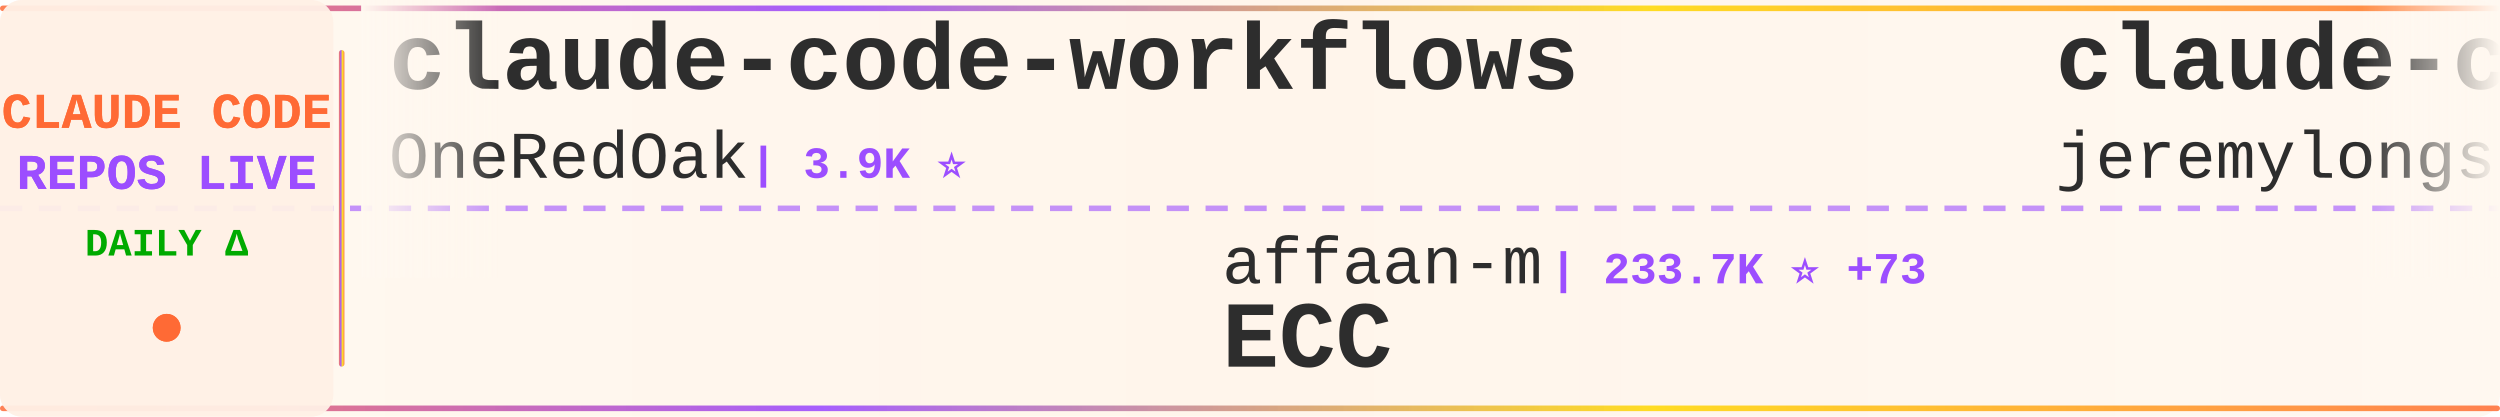
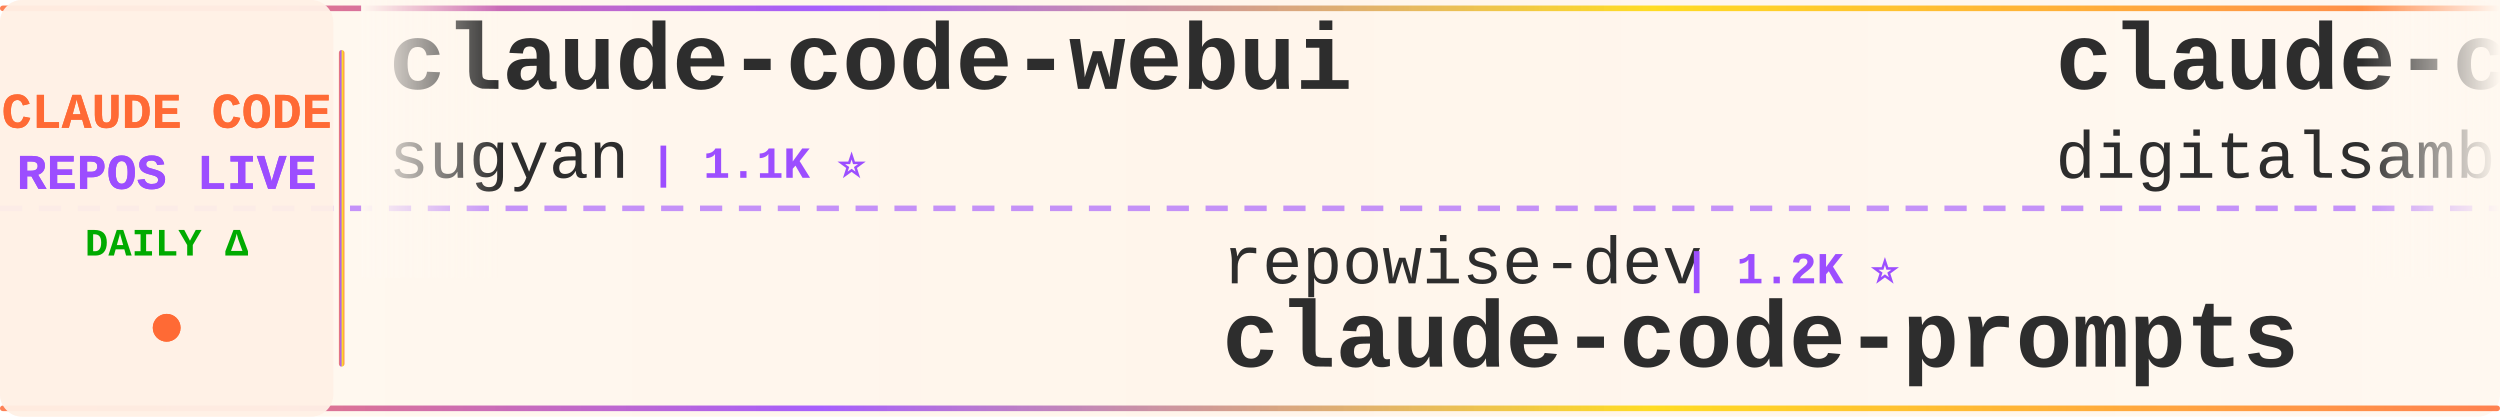
<svg xmlns="http://www.w3.org/2000/svg" width="900" height="150">
  <defs>
    <linearGradient id="tickerBg" x1="0%" y1="0%" x2="100%" y2="0%">
      <stop offset="0%" style="stop-color:#fff8f0;stop-opacity:0.98" />
      <stop offset="50%" style="stop-color:#fff5eb;stop-opacity:1" />
      <stop offset="100%" style="stop-color:#fff8f0;stop-opacity:0.98" />
    </linearGradient>
    <linearGradient id="borderGrad" x1="0%" y1="0%" x2="100%" y2="0%">
      <stop offset="0%" style="stop-color:#FF6B35;stop-opacity:0.85">
        <animate attributeName="stop-opacity" values="0.85;1;0.85" dur="2s" repeatCount="indefinite" />
      </stop>
      <stop offset="33%" style="stop-color:#9C4EFF;stop-opacity:0.9">
        <animate attributeName="stop-opacity" values="0.9;1;0.9" dur="2.2s" repeatCount="indefinite" />
      </stop>
      <stop offset="66%" style="stop-color:#FFD700;stop-opacity:0.85">
        <animate attributeName="stop-opacity" values="0.85;1;0.85" dur="1.8s" repeatCount="indefinite" />
      </stop>
      <stop offset="100%" style="stop-color:#FF6B35;stop-opacity:0.85">
        <animate attributeName="stop-opacity" values="0.85;1;0.85" dur="2s" repeatCount="indefinite" />
      </stop>
    </linearGradient>
    <filter id="textGlow">
      <feGaussianBlur stdDeviation="0.15" result="coloredBlur" />
      <feMerge>
        <feMergeNode in="coloredBlur" />
        <feMergeNode in="SourceGraphic" />
      </feMerge>
    </filter>
    <filter id="metricGlow">
      <feGaussianBlur stdDeviation="0.2" result="coloredBlur" />
      <feMerge>
        <feMergeNode in="coloredBlur" />
        <feMergeNode in="SourceGraphic" />
      </feMerge>
    </filter>
    <linearGradient id="leftFade" x1="0%" y1="0%" x2="100%" y2="0%">
      <stop offset="0%" style="stop-color:#fff8f0;stop-opacity:1" />
      <stop offset="100%" style="stop-color:#fff8f0;stop-opacity:0" />
    </linearGradient>
    <linearGradient id="rightFade" x1="0%" y1="0%" x2="100%" y2="0%">
      <stop offset="0%" style="stop-color:#fff8f0;stop-opacity:0" />
      <stop offset="100%" style="stop-color:#fff8f0;stop-opacity:1" />
    </linearGradient>
  </defs>
  <rect width="900" height="150" fill="url(#tickerBg)" rx="8" />
  <rect x="0" y="2" width="900" height="2" fill="url(#borderGrad)" rx="1" />
  <rect x="0" y="146" width="900" height="2" fill="url(#borderGrad)" rx="1" />
  <line x1="0" y1="75" x2="900" y2="75" stroke="#9C4EFF" stroke-width="2" stroke-dasharray="8 6" opacity="0.6" />
  <rect x="0" y="0" width="120" height="150" fill="#fff0e6" opacity="0.95" rx="8" />
  <text x="60" y="46" font-family="'Courier New', monospace" font-size="18" font-weight="bold" fill="#FF6B35" text-anchor="middle" filter="url(#textGlow)">
    CLAUDE CODE
  </text>
  <text x="60" y="68" font-family="'Courier New', monospace" font-size="18" font-weight="bold" fill="#9C4EFF" text-anchor="middle" filter="url(#textGlow)">
    REPOS LIVE
  </text>
  <text x="60" y="92" font-family="'Courier New', monospace" font-size="14" font-weight="bold" fill="#00aa00" text-anchor="middle">
    DAILY Δ
  </text>
  <circle cx="60" cy="118" r="5" fill="#FF6B35" filter="url(#metricGlow)">
    <animate attributeName="r" values="4;6;4" dur="1.5s" repeatCount="indefinite" />
    <animate attributeName="opacity" values="0.6;1;0.6" dur="1.5s" repeatCount="indefinite" />
  </circle>
  <rect x="122" y="18" width="2" height="114" fill="url(#borderGrad)" rx="1" />
  <clipPath id="tickerClip">
    <rect x="130" y="0" width="770" height="150" />
  </clipPath>
  <g clip-path="url(#tickerClip)">
    <g id="tickerItems">
      <animateTransform attributeName="transform" attributeType="XML" type="translate" from="0 0" to="-3000 0" dur="54s" repeatCount="indefinite" />
      <g transform="translate(0, 0)">
-         <text x="140" y="32" font-family="'Courier New', monospace" font-size="34" font-weight="bold" fill="#2d2d2d">claude-code-workflows</text>
-         <text x="140" y="64" font-family="'Courier New', monospace" font-size="24" font-weight="normal" fill="#2d2d2d" opacity="1.0">OneRedOak</text>
-         <text x="270" y="64" font-family="'Courier New', monospace" font-size="16" font-weight="bold" fill="#9C4EFF"> | 3.9K ⭐</text>
+         <text x="140" y="32" font-family="'Courier New', monospace" font-size="34" font-weight="bold" fill="#2d2d2d">claude-code-webui</text>
+         <text x="140" y="64" font-family="'Courier New', monospace" font-size="24" font-weight="normal" fill="#2d2d2d" opacity="1.0">sugyan</text>
+         <text x="234" y="64" font-family="'Courier New', monospace" font-size="16" font-weight="bold" fill="#9C4EFF"> | 1.1K ⭐</text>
      </g>
      <g transform="translate(300, 0)">
-         <text x="140" y="102" font-family="'Courier New', monospace" font-size="24" font-weight="normal" fill="#2d2d2d" opacity="1.0">affaan-m</text>
-         <text x="258" y="102" font-family="'Courier New', monospace" font-size="16" font-weight="bold" fill="#9C4EFF"> | 233.7K ⭐ +73</text>
-         <text x="140" y="132" font-family="'Courier New', monospace" font-size="34" font-weight="bold" fill="#2d2d2d">ECC</text>
+         <text x="140" y="102" font-family="'Courier New', monospace" font-size="24" font-weight="normal" fill="#2d2d2d" opacity="1.0">repowise-dev</text>
+         <text x="306" y="102" font-family="'Courier New', monospace" font-size="16" font-weight="bold" fill="#9C4EFF"> | 1.2K ⭐</text>
+         <text x="140" y="132" font-family="'Courier New', monospace" font-size="34" font-weight="bold" fill="#2d2d2d">claude-code-prompts</text>
      </g>
      <g transform="translate(600, 0)">
-         <text x="140" y="32" font-family="'Courier New', monospace" font-size="34" font-weight="bold" fill="#2d2d2d">claude-code-plugins-plus...</text>
-         <text x="140" y="64" font-family="'Courier New', monospace" font-size="24" font-weight="normal" fill="#2d2d2d" opacity="1.0">jeremylongshore</text>
-         <text x="342" y="64" font-family="'Courier New', monospace" font-size="16" font-weight="bold" fill="#9C4EFF"> | 2.6K ⭐</text>
+         <text x="140" y="32" font-family="'Courier New', monospace" font-size="34" font-weight="bold" fill="#2d2d2d">claude-code-video-toolki...</text>
+         <text x="140" y="64" font-family="'Courier New', monospace" font-size="24" font-weight="normal" fill="#2d2d2d" opacity="1.0">digitalsamba</text>
+         <text x="306" y="64" font-family="'Courier New', monospace" font-size="16" font-weight="bold" fill="#9C4EFF"> | 1.8K ⭐ +4</text>
      </g>
      <g transform="translate(900, 0)">
-         <text x="140" y="102" font-family="'Courier New', monospace" font-size="24" font-weight="normal" fill="#2d2d2d" opacity="1.0">anthropics</text>
-         <text x="282" y="102" font-family="'Courier New', monospace" font-size="16" font-weight="bold" fill="#9C4EFF"> | 164.4K ⭐ +41</text>
-         <text x="140" y="132" font-family="'Courier New', monospace" font-size="34" font-weight="bold" fill="#2d2d2d">skills</text>
+         <text x="140" y="102" font-family="'Courier New', monospace" font-size="24" font-weight="normal" fill="#2d2d2d" opacity="1.0">VoltAgent</text>
+         <text x="270" y="102" font-family="'Courier New', monospace" font-size="16" font-weight="bold" fill="#9C4EFF"> | 23.8K ⭐ +5</text>
+         <text x="140" y="132" font-family="'Courier New', monospace" font-size="34" font-weight="bold" fill="#2d2d2d">awesome-claude-code-suba...</text>
      </g>
      <g transform="translate(1200, 0)">
-         <text x="140" y="32" font-family="'Courier New', monospace" font-size="34" font-weight="bold" fill="#2d2d2d">system_prompts_leaks</text>
-         <text x="140" y="64" font-family="'Courier New', monospace" font-size="24" font-weight="normal" fill="#2d2d2d" opacity="1.0">asgeirtj</text>
-         <text x="258" y="64" font-family="'Courier New', monospace" font-size="16" font-weight="bold" fill="#9C4EFF"> | 60.7K ⭐ +48</text>
+         <text x="140" y="32" font-family="'Courier New', monospace" font-size="34" font-weight="bold" fill="#2d2d2d">claude-code-my-workflow</text>
+         <text x="140" y="64" font-family="'Courier New', monospace" font-size="24" font-weight="normal" fill="#2d2d2d" opacity="1.0">pedrohcgs</text>
+         <text x="270" y="64" font-family="'Courier New', monospace" font-size="16" font-weight="bold" fill="#9C4EFF"> | 1.4K ⭐ +1</text>
      </g>
      <g transform="translate(1500, 0)">
-         <text x="140" y="102" font-family="'Courier New', monospace" font-size="24" font-weight="normal" fill="#2d2d2d" opacity="1.0">AprilNEA</text>
-         <text x="258" y="102" font-family="'Courier New', monospace" font-size="16" font-weight="bold" fill="#9C4EFF"> | 392 ⭐</text>
-         <text x="140" y="132" font-family="'Courier New', monospace" font-size="34" font-weight="bold" fill="#2d2d2d">claude-code-source</text>
+         <text x="140" y="102" font-family="'Courier New', monospace" font-size="24" font-weight="normal" fill="#2d2d2d" opacity="1.0">SeemSeam</text>
+         <text x="258" y="102" font-family="'Courier New', monospace" font-size="16" font-weight="bold" fill="#9C4EFF"> | 3.3K ⭐ +1</text>
+         <text x="140" y="132" font-family="'Courier New', monospace" font-size="34" font-weight="bold" fill="#2d2d2d">claude_codex_bridge</text>
      </g>
      <g transform="translate(1800, 0)">
-         <text x="140" y="32" font-family="'Courier New', monospace" font-size="34" font-weight="bold" fill="#2d2d2d">andrej-karpathy-skills</text>
-         <text x="140" y="64" font-family="'Courier New', monospace" font-size="24" font-weight="normal" fill="#2d2d2d" opacity="1.0">multica-ai</text>
-         <text x="282" y="64" font-family="'Courier New', monospace" font-size="16" font-weight="bold" fill="#9C4EFF"> | 196.6K ⭐ +47</text>
+         <text x="140" y="32" font-family="'Courier New', monospace" font-size="34" font-weight="bold" fill="#2d2d2d">Open-ClaudeCode</text>
+         <text x="140" y="64" font-family="'Courier New', monospace" font-size="24" font-weight="normal" fill="#2d2d2d" opacity="1.0">LING71671</text>
+         <text x="270" y="64" font-family="'Courier New', monospace" font-size="16" font-weight="bold" fill="#9C4EFF"> | 928 ⭐</text>
      </g>
      <g transform="translate(2100, 0)">
-         <text x="140" y="102" font-family="'Courier New', monospace" font-size="24" font-weight="normal" fill="#2d2d2d" opacity="1.0">luyao618</text>
-         <text x="258" y="102" font-family="'Courier New', monospace" font-size="16" font-weight="bold" fill="#9C4EFF"> | 1.6K ⭐ +2</text>
-         <text x="140" y="132" font-family="'Courier New', monospace" font-size="34" font-weight="bold" fill="#2d2d2d">Claude-Code-Source-Study</text>
+         <text x="140" y="102" font-family="'Courier New', monospace" font-size="24" font-weight="normal" fill="#2d2d2d" opacity="1.0">lorryjovens-hub</text>
+         <text x="342" y="102" font-family="'Courier New', monospace" font-size="16" font-weight="bold" fill="#9C4EFF"> | 1.7K ⭐</text>
+         <text x="140" y="132" font-family="'Courier New', monospace" font-size="34" font-weight="bold" fill="#2d2d2d">claude-code-rust</text>
      </g>
      <g transform="translate(2400, 0)">
-         <text x="140" y="32" font-family="'Courier New', monospace" font-size="34" font-weight="bold" fill="#2d2d2d">claude-code-engineering</text>
-         <text x="140" y="64" font-family="'Courier New', monospace" font-size="24" font-weight="normal" fill="#2d2d2d" opacity="1.0">huangjia2019</text>
-         <text x="306" y="64" font-family="'Courier New', monospace" font-size="16" font-weight="bold" fill="#9C4EFF"> | 1.0K ⭐ +2</text>
+         <text x="140" y="32" font-family="'Courier New', monospace" font-size="34" font-weight="bold" fill="#2d2d2d">Claude-Code-Usage-Monito...</text>
+         <text x="140" y="64" font-family="'Courier New', monospace" font-size="24" font-weight="normal" fill="#2d2d2d" opacity="1.0">Maciek-roboblog</text>
+         <text x="342" y="64" font-family="'Courier New', monospace" font-size="16" font-weight="bold" fill="#9C4EFF"> | 8.5K ⭐ +3</text>
      </g>
      <g transform="translate(2700, 0)">
-         <text x="140" y="102" font-family="'Courier New', monospace" font-size="24" font-weight="normal" fill="#2d2d2d" opacity="1.0">feiskyer</text>
-         <text x="258" y="102" font-family="'Courier New', monospace" font-size="16" font-weight="bold" fill="#9C4EFF"> | 1.6K ⭐</text>
-         <text x="140" y="132" font-family="'Courier New', monospace" font-size="34" font-weight="bold" fill="#2d2d2d">claude-code-settings</text>
+         <text x="140" y="102" font-family="'Courier New', monospace" font-size="24" font-weight="normal" fill="#2d2d2d" opacity="1.0">pengchengneo</text>
+         <text x="306" y="102" font-family="'Courier New', monospace" font-size="16" font-weight="bold" fill="#9C4EFF"> | 1.7K ⭐ +1</text>
+         <text x="140" y="132" font-family="'Courier New', monospace" font-size="34" font-weight="bold" fill="#2d2d2d">Claude-Code</text>
      </g>
      <g transform="translate(3000, 0)">
-         <text x="140" y="32" font-family="'Courier New', monospace" font-size="34" font-weight="bold" fill="#2d2d2d">claude-code-workflows</text>
-         <text x="140" y="64" font-family="'Courier New', monospace" font-size="24" font-weight="normal" fill="#2d2d2d" opacity="1.0">OneRedOak</text>
-         <text x="270" y="64" font-family="'Courier New', monospace" font-size="16" font-weight="bold" fill="#9C4EFF"> | 3.9K ⭐</text>
+         <text x="140" y="32" font-family="'Courier New', monospace" font-size="34" font-weight="bold" fill="#2d2d2d">claude-code-webui</text>
+         <text x="140" y="64" font-family="'Courier New', monospace" font-size="24" font-weight="normal" fill="#2d2d2d" opacity="1.0">sugyan</text>
+         <text x="234" y="64" font-family="'Courier New', monospace" font-size="16" font-weight="bold" fill="#9C4EFF"> | 1.1K ⭐</text>
      </g>
      <g transform="translate(3300, 0)">
-         <text x="140" y="102" font-family="'Courier New', monospace" font-size="24" font-weight="normal" fill="#2d2d2d" opacity="1.0">affaan-m</text>
-         <text x="258" y="102" font-family="'Courier New', monospace" font-size="16" font-weight="bold" fill="#9C4EFF"> | 233.7K ⭐ +73</text>
-         <text x="140" y="132" font-family="'Courier New', monospace" font-size="34" font-weight="bold" fill="#2d2d2d">ECC</text>
+         <text x="140" y="102" font-family="'Courier New', monospace" font-size="24" font-weight="normal" fill="#2d2d2d" opacity="1.0">repowise-dev</text>
+         <text x="306" y="102" font-family="'Courier New', monospace" font-size="16" font-weight="bold" fill="#9C4EFF"> | 1.2K ⭐</text>
+         <text x="140" y="132" font-family="'Courier New', monospace" font-size="34" font-weight="bold" fill="#2d2d2d">claude-code-prompts</text>
      </g>
      <g transform="translate(3600, 0)">
-         <text x="140" y="32" font-family="'Courier New', monospace" font-size="34" font-weight="bold" fill="#2d2d2d">claude-code-plugins-plus...</text>
-         <text x="140" y="64" font-family="'Courier New', monospace" font-size="24" font-weight="normal" fill="#2d2d2d" opacity="1.0">jeremylongshore</text>
-         <text x="342" y="64" font-family="'Courier New', monospace" font-size="16" font-weight="bold" fill="#9C4EFF"> | 2.6K ⭐</text>
+         <text x="140" y="32" font-family="'Courier New', monospace" font-size="34" font-weight="bold" fill="#2d2d2d">claude-code-video-toolki...</text>
+         <text x="140" y="64" font-family="'Courier New', monospace" font-size="24" font-weight="normal" fill="#2d2d2d" opacity="1.0">digitalsamba</text>
+         <text x="306" y="64" font-family="'Courier New', monospace" font-size="16" font-weight="bold" fill="#9C4EFF"> | 1.8K ⭐ +4</text>
      </g>
      <g transform="translate(3900, 0)">
-         <text x="140" y="102" font-family="'Courier New', monospace" font-size="24" font-weight="normal" fill="#2d2d2d" opacity="1.0">anthropics</text>
-         <text x="282" y="102" font-family="'Courier New', monospace" font-size="16" font-weight="bold" fill="#9C4EFF"> | 164.4K ⭐ +41</text>
-         <text x="140" y="132" font-family="'Courier New', monospace" font-size="34" font-weight="bold" fill="#2d2d2d">skills</text>
+         <text x="140" y="102" font-family="'Courier New', monospace" font-size="24" font-weight="normal" fill="#2d2d2d" opacity="1.0">VoltAgent</text>
+         <text x="270" y="102" font-family="'Courier New', monospace" font-size="16" font-weight="bold" fill="#9C4EFF"> | 23.8K ⭐ +5</text>
+         <text x="140" y="132" font-family="'Courier New', monospace" font-size="34" font-weight="bold" fill="#2d2d2d">awesome-claude-code-suba...</text>
      </g>
    </g>
  </g>
  <rect x="130" y="0" width="50" height="100" fill="url(#leftFade)" />
  <rect x="850" y="0" width="50" height="100" fill="url(#rightFade)" />
</svg>
